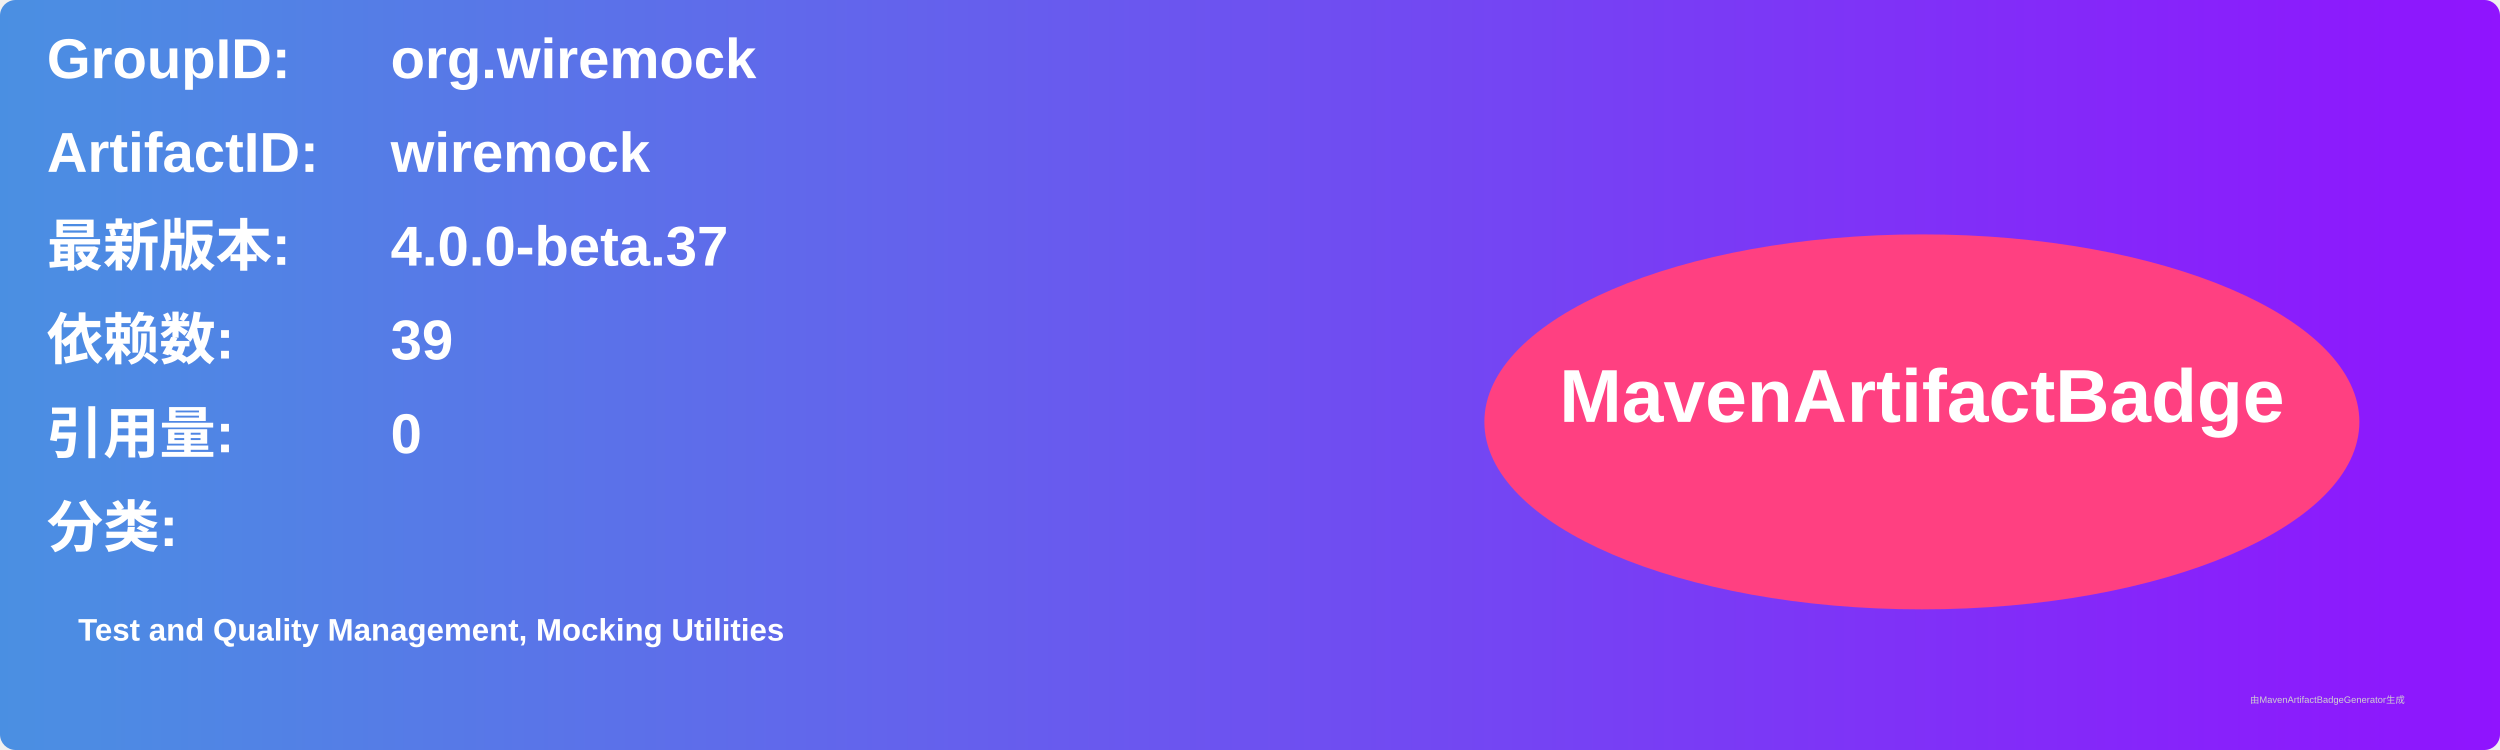
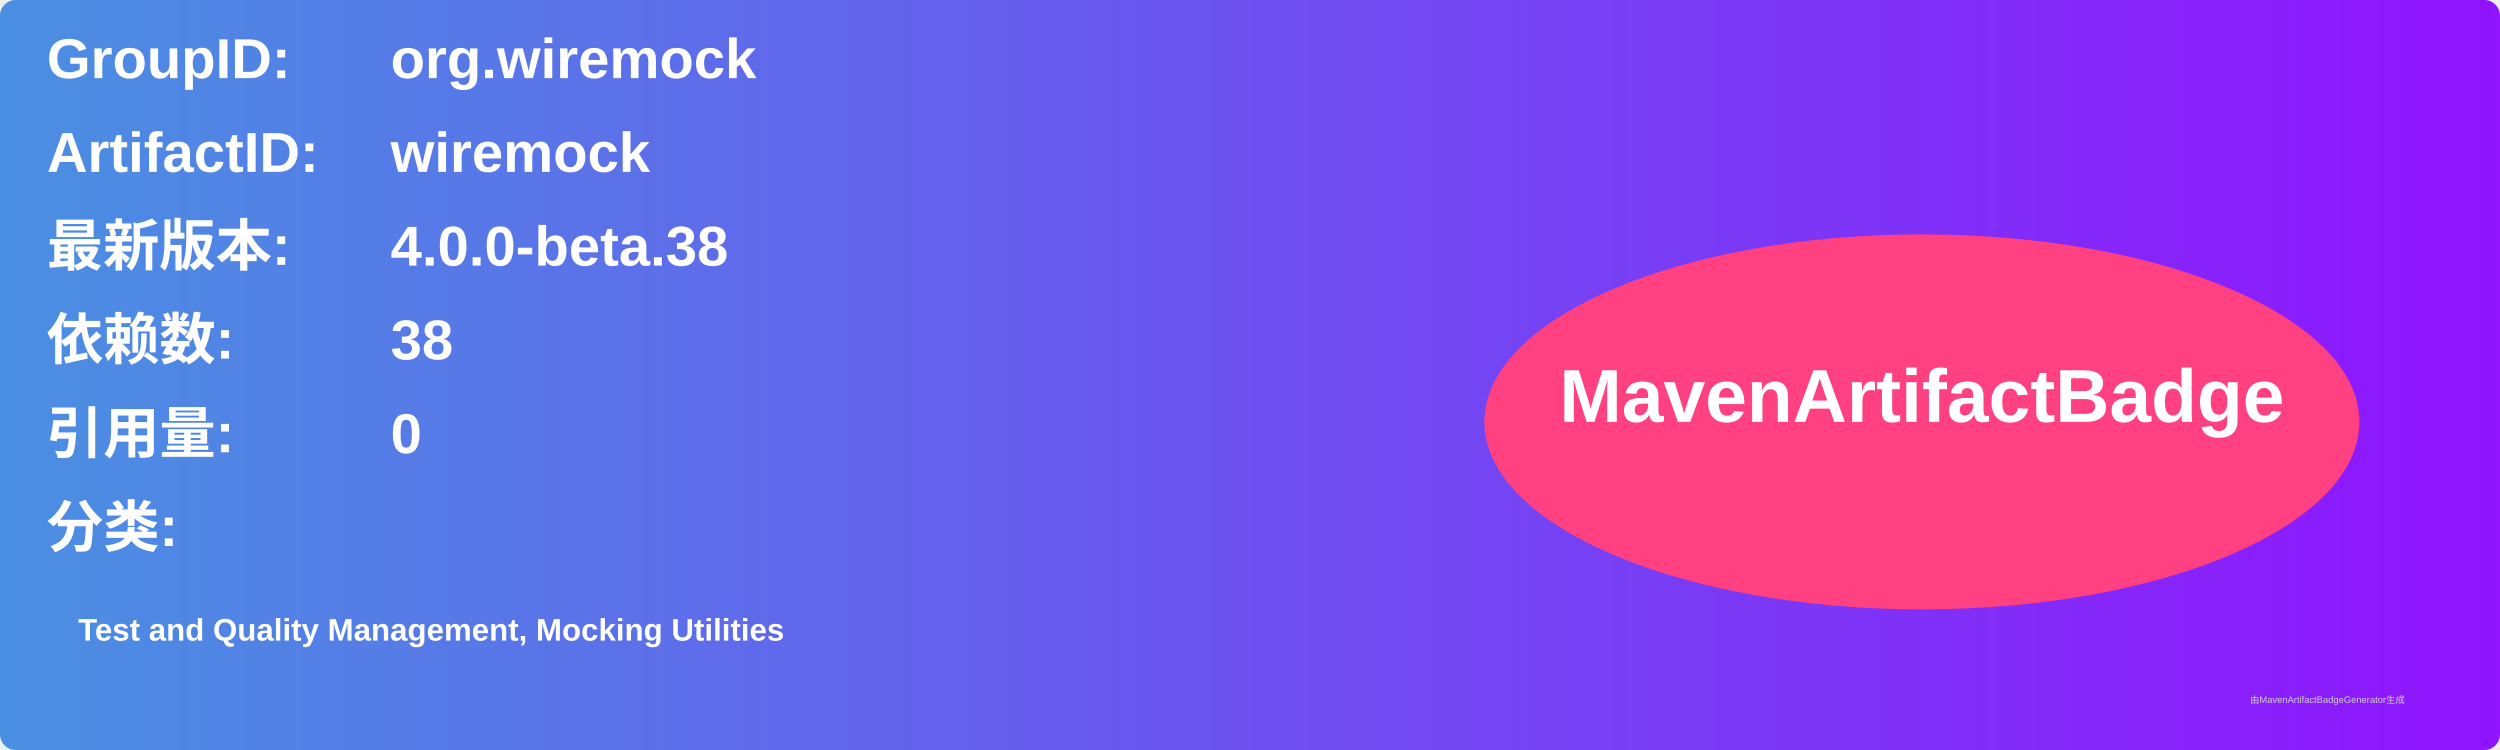
<svg xmlns="http://www.w3.org/2000/svg" width="800" height="240" viewBox="0 0 800 240">
  <linearGradient id="grad" x1="0%" y1="0%" x2="100%" y2="0%">
    <stop offset="0%" stop-color="#4a90e2" />
    <stop offset="100%" stop-color="#9013fe" />
  </linearGradient>
  <rect width="100%" height="100%" rx="5" ry="5" fill="url(#grad)" />
  <g transform="translate(15, 15)">
    <text x="0" y="10" font-family="Arial" font-size="18" fill="white" font-weight="bold" width="260">GroupID:</text>
    <text x="110" y="10" font-family="Arial" font-size="18" fill="white" font-weight="bold" width="460">org.wiremock</text>
    <text x="0" y="40" font-family="Arial" font-size="18" fill="white" font-weight="bold" width="260">ArtifactID:</text>
    <text x="110" y="40" font-family="Arial" font-size="18" fill="white" font-weight="bold" width="460">wiremock</text>
    <text x="0" y="70" font-family="Arial" font-size="18" fill="white" font-weight="bold">最新版本:</text>
    <text x="110" y="70" font-family="Arial" font-size="18" fill="white" font-weight="bold">
-       <tspan font-weight="bold">4.0.0-beta.37</tspan>
+       <tspan font-weight="bold">4.0.0-beta.38</tspan>
    </text>
    <text x="0" y="100" font-family="Arial" font-size="18" fill="white" font-weight="bold">依赖数: </text>
    <text x="110" y="100" font-family="Arial" font-size="18" fill="white">
-       <tspan font-weight="bold">39</tspan>
+       <tspan font-weight="bold">38</tspan>
    </text>
    <text x="0" y="130" font-family="Arial" font-size="18" fill="white" font-weight="bold">引用量: </text>
    <text x="110" y="130" font-family="Arial" font-size="18" fill="white">
      <tspan font-weight="bold">0</tspan>
    </text>
    <text x="0" y="160" font-family="Arial" font-size="18" fill="white" font-weight="bold">分类:</text>
    <text x="10" y="190" font-family="Arial" font-size="10" fill="white">
      <tspan font-weight="bold">Test and Quality Management, Mocking Utilities</tspan>
    </text>
    <ellipse cx="600" cy="120" rx="140" ry="60" fill="#ff4081" />
    <text x="600" y="120" text-anchor="middle" font-family="Arial" font-size="24" fill="white" font-weight="bold">MavenArtifactBadge</text>
  </g>
  <text x="720" y="225" font-family="Arial" font-size="3" fill="#d0d0d0">由MavenArtifactBadgeGenerator生成</text>
</svg>
